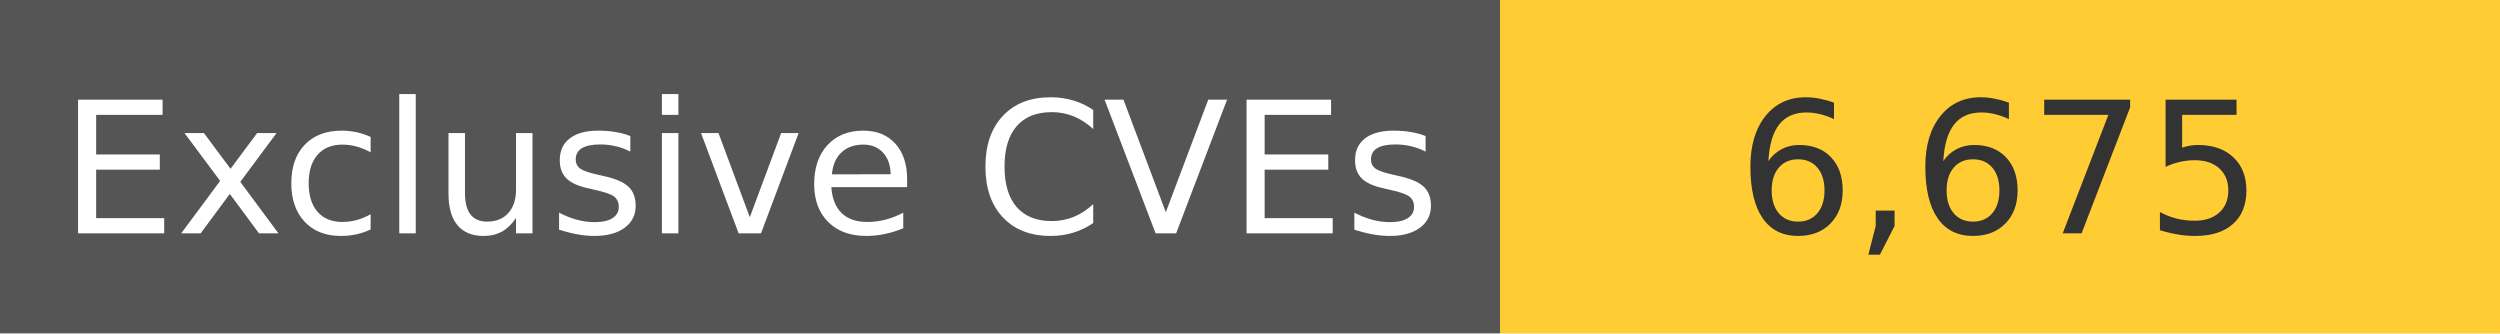
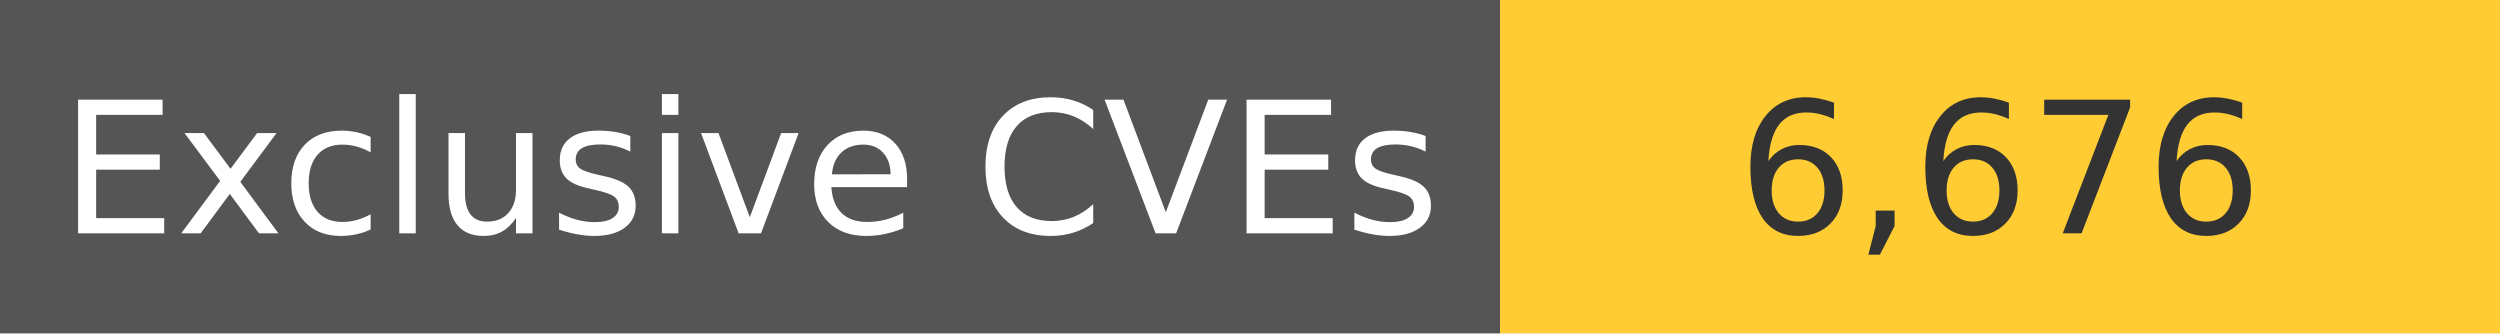
<svg xmlns="http://www.w3.org/2000/svg" width="150" height="20" role="img">
  <linearGradient id="s" x2="0" y2="100%">
    <stop offset="0" stop-color="#bbb" stop-opacity=".1" />
    <stop offset="1" stop-opacity=".1" />
  </linearGradient>
  <g>
    <rect width="90" height="20" fill="#555" />
    <rect x="90" width="267" height="20" fill="#ffcc33" />
  </g>
  <g fill="#fff" text-anchor="middle" font-family="Verdana,Geneva,DejaVu Sans,sans-serif" text-rendering="geometricPrecision" font-size="110">
    <text x="450" y="140" transform="scale(.1)" fill="#fff">
            Exclusive CVEs
        </text>
    <text x="1200" y="140" transform="scale(.1)" fill="#333">
-             6,675
+             6,676
        </text>
  </g>
</svg>
